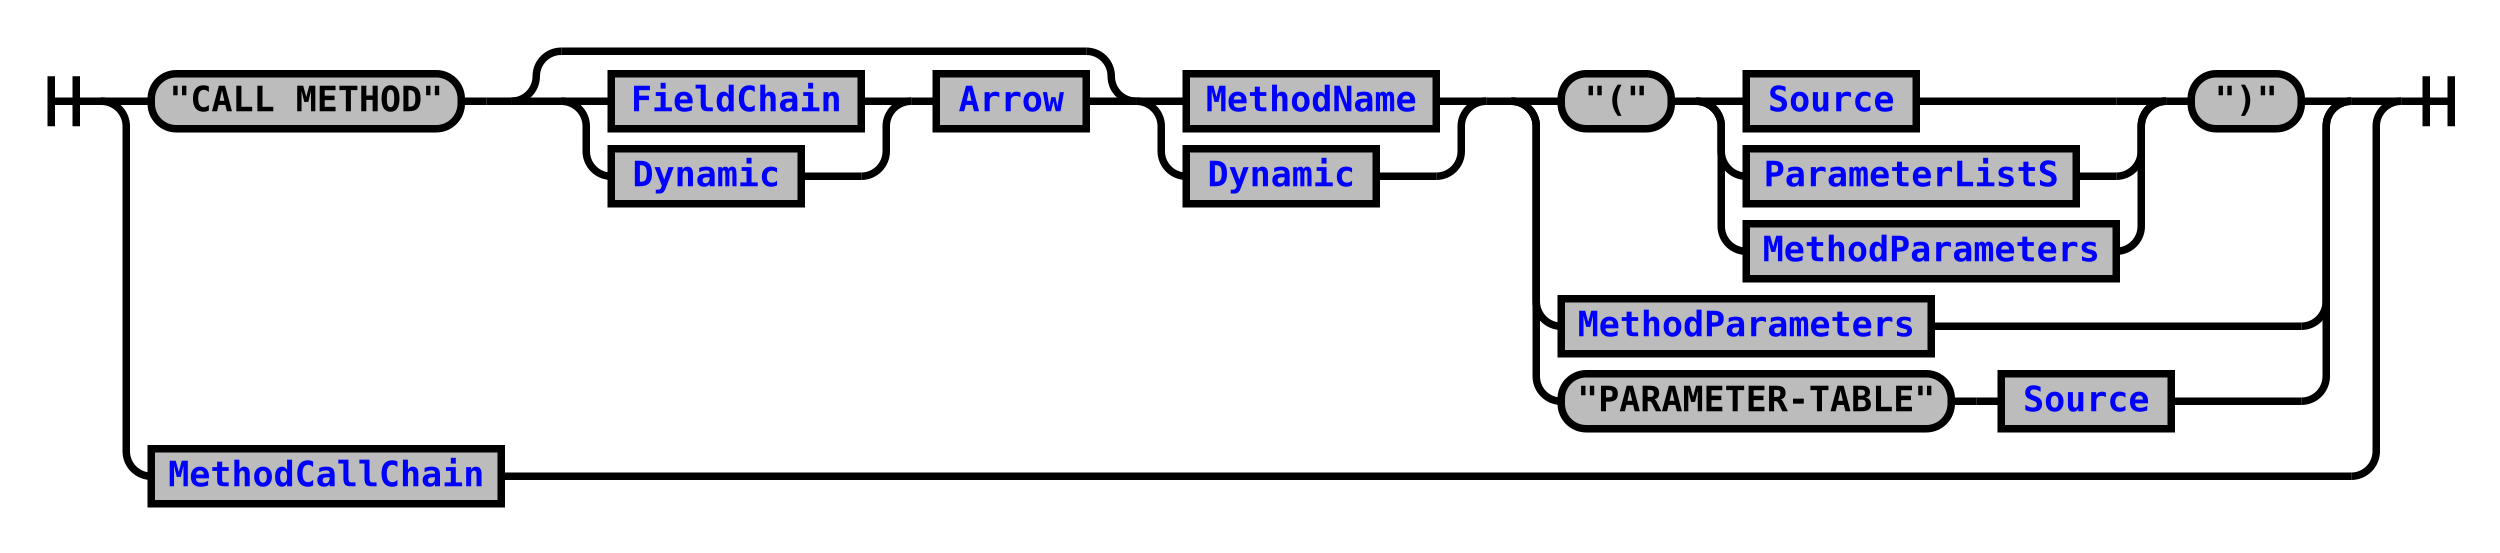
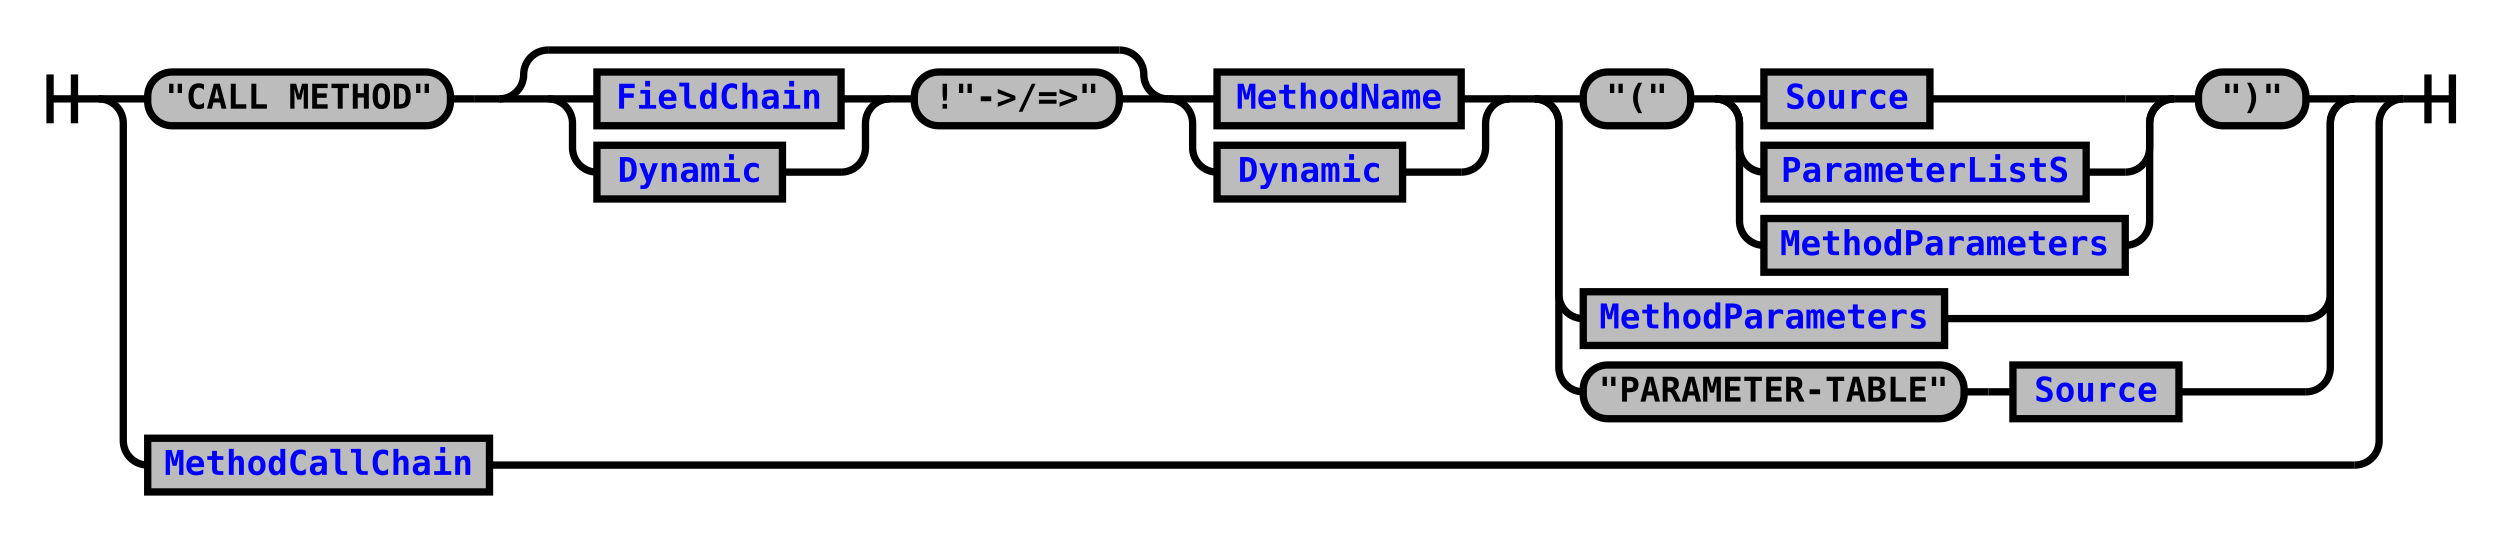
- <svg xmlns="http://www.w3.org/2000/svg" xmlns:xlink="http://www.w3.org/1999/xlink" class="railroad-diagram" width="1000" height="221" viewBox="0 0 1000 221">
+ <svg xmlns="http://www.w3.org/2000/svg" xmlns:xlink="http://www.w3.org/1999/xlink" class="railroad-diagram" width="1024" height="221" viewBox="0 0 1024 221">
  <defs>
    <style type="text/css">
path {
stroke-width: 3;
stroke: black;
fill: rgba(0,0,0,0);
}
text {
font: bold 14px monospace;
text-anchor: middle;
}
text.diagram-text {
font-size: 12px;
}
a {
fill: blue;
}
text.diagram-arrow {
font-size: 16px;
}
text.label {
text-anchor: start;
}
text.comment {
font: italic 12px monospace;
}
rect {
stroke-width: 3;
stroke: black;
fill: #BCBCBC;
}
path.diagram-text {
stroke-width: 3;
stroke: black;
fill: #BCBCBC;
cursor: help;
}
</style>
  </defs>
  <g transform="translate(.5 .5)">
    <path d="M 20 30 v 20 m 10 -20 v 20 m -10 -10 h 20.5" />
    <g>
      <path d="M40 40h0" />
-       <path d="M960 40h0" />
+       <path d="M984 40h0" />
      <path d="M40 40h20" />
      <g>
        <path d="M60 40h0" />
-         <path d="M940 40h0" />
+         <path d="M964 40h0" />
        <g class="terminal">
          <path d="M60 40h0" />
          <path d="M184 40h0" />
          <rect x="60" y="29" width="124" height="22" rx="10" ry="10" />
          <text x="122" y="44">"CALL METHOD"</text>
        </g>
        <path d="M184 40h10" />
        <path d="M194 40h10" />
        <g>
          <path d="M204 40h0" />
-           <path d="M594 40h0" />
+           <path d="M618 40h0" />
          <g>
            <path d="M204 40h0" />
-             <path d="M454 40h0" />
+             <path d="M478 40h0" />
            <path d="M204 40a10 10 0 0 0 10 -10v0a10 10 0 0 1 10 -10" />
            <g>
-               <path d="M224 20h210" />
-             </g>
-             <path d="M434 20a10 10 0 0 1 10 10v0a10 10 0 0 0 10 10" />
+               <path d="M224 20h234" />
+             </g>
+             <path d="M458 20a10 10 0 0 1 10 10v0a10 10 0 0 0 10 10" />
            <path d="M204 40h20" />
            <g>
              <path d="M224 40h0" />
-               <path d="M434 40h0" />
+               <path d="M458 40h0" />
              <g>
                <path d="M224 40h0" />
                <path d="M364 40h0" />
                <path d="M224 40h20" />
                <g class="non-terminal">
                  <path d="M244 40h0" />
                  <path d="M344 40h0" />
                  <rect x="244" y="29" width="100" height="22" />
                  <a xlink:href="reuse_fieldchain.svg">
                    <text x="294" y="44">FieldChain</text>
                  </a>
                </g>
                <path d="M344 40h20" />
                <path d="M224 40a10 10 0 0 1 10 10v10a10 10 0 0 0 10 10" />
                <g class="non-terminal">
                  <path d="M244 70h0" />
                  <path d="M320 70h24" />
                  <rect x="244" y="59" width="76" height="22" />
                  <a xlink:href="reuse_dynamic.svg">
                    <text x="282" y="74">Dynamic</text>
                  </a>
                </g>
                <path d="M344 70a10 10 0 0 0 10 -10v-10a10 10 0 0 1 10 -10" />
              </g>
              <path d="M364 40h10" />
+               <g class="terminal">
+                 <path d="M374 40h0" />
+                 <path d="M458 40h0" />
+                 <rect x="374" y="29" width="84" height="22" rx="10" ry="10" />
+                 <text x="416" y="44">!"-&gt;/=&gt;"</text>
+               </g>
+             </g>
+             <path d="M458 40h20" />
+           </g>
+           <g>
+             <path d="M478 40h0" />
+             <path d="M618 40h0" />
+             <path d="M478 40h20" />
+             <g class="non-terminal">
+               <path d="M498 40h0" />
+               <path d="M598 40h0" />
+               <rect x="498" y="29" width="100" height="22" />
+               <a xlink:href="reuse_methodname.svg">
+                 <text x="548" y="44">MethodName</text>
+               </a>
+             </g>
+             <path d="M598 40h20" />
+             <path d="M478 40a10 10 0 0 1 10 10v10a10 10 0 0 0 10 10" />
+             <g class="non-terminal">
+               <path d="M498 70h0" />
+               <path d="M574 70h24" />
+               <rect x="498" y="59" width="76" height="22" />
+               <a xlink:href="reuse_dynamic.svg">
+                 <text x="536" y="74">Dynamic</text>
+               </a>
+             </g>
+             <path d="M598 70a10 10 0 0 0 10 -10v-10a10 10 0 0 1 10 -10" />
+           </g>
+         </g>
+         <path d="M618 40h10" />
+         <g>
+           <path d="M628 40h0" />
+           <path d="M964 40h0" />
+           <path d="M628 40h20" />
+           <g>
+             <path d="M648 40h0" />
+             <path d="M944 40h0" />
+             <g class="terminal">
+               <path d="M648 40h0" />
+               <path d="M692 40h0" />
+               <rect x="648" y="29" width="44" height="22" rx="10" ry="10" />
+               <text x="670" y="44">"("</text>
+             </g>
+             <path d="M692 40h10" />
+             <g>
+               <path d="M702 40h0" />
+               <path d="M890 40h0" />
+               <path d="M702 40h20" />
              <g class="non-terminal">
-                 <path d="M374 40h0" />
-                 <path d="M434 40h0" />
-                 <rect x="374" y="29" width="60" height="22" />
-                 <a xlink:href="reuse_arrow.svg">
-                   <text x="404" y="44">Arrow</text>
+                 <path d="M722 40h0" />
+                 <path d="M790 40h80" />
+                 <rect x="722" y="29" width="68" height="22" />
+                 <a xlink:href="reuse_source.svg">
+                   <text x="756" y="44">Source</text>
                </a>
              </g>
-             </g>
-             <path d="M434 40h20" />
-           </g>
-           <g>
-             <path d="M454 40h0" />
-             <path d="M594 40h0" />
-             <path d="M454 40h20" />
+               <path d="M870 40h20" />
+               <path d="M702 40a10 10 0 0 1 10 10v10a10 10 0 0 0 10 10" />
+               <g class="non-terminal">
+                 <path d="M722 70h0" />
+                 <path d="M854 70h16" />
+                 <rect x="722" y="59" width="132" height="22" />
+                 <a xlink:href="reuse_parameterlists.svg">
+                   <text x="788" y="74">ParameterListS</text>
+                 </a>
+               </g>
+               <path d="M870 70a10 10 0 0 0 10 -10v-10a10 10 0 0 1 10 -10" />
+               <path d="M702 40a10 10 0 0 1 10 10v40a10 10 0 0 0 10 10" />
+               <g class="non-terminal">
+                 <path d="M722 100h0" />
+                 <path d="M870 100h0" />
+                 <rect x="722" y="89" width="148" height="22" />
+                 <a xlink:href="reuse_methodparameters.svg">
+                   <text x="796" y="104">MethodParameters</text>
+                 </a>
+               </g>
+               <path d="M870 100a10 10 0 0 0 10 -10v-40a10 10 0 0 1 10 -10" />
+             </g>
+             <path d="M890 40h10" />
+             <g class="terminal">
+               <path d="M900 40h0" />
+               <path d="M944 40h0" />
+               <rect x="900" y="29" width="44" height="22" rx="10" ry="10" />
+               <text x="922" y="44">")"</text>
+             </g>
+           </g>
+           <path d="M944 40h20" />
+           <path d="M628 40a10 10 0 0 1 10 10v70a10 10 0 0 0 10 10" />
+           <g class="non-terminal">
+             <path d="M648 130h0" />
+             <path d="M796 130h148" />
+             <rect x="648" y="119" width="148" height="22" />
+             <a xlink:href="reuse_methodparameters.svg">
+               <text x="722" y="134">MethodParameters</text>
+             </a>
+           </g>
+           <path d="M944 130a10 10 0 0 0 10 -10v-70a10 10 0 0 1 10 -10" />
+           <path d="M628 40a10 10 0 0 1 10 10v100a10 10 0 0 0 10 10" />
+           <g>
+             <path d="M648 160h0" />
+             <path d="M892 160h52" />
+             <g class="terminal">
+               <path d="M648 160h0" />
+               <path d="M804 160h0" />
+               <rect x="648" y="149" width="156" height="22" rx="10" ry="10" />
+               <text x="726" y="164">"PARAMETER-TABLE"</text>
+             </g>
+             <path d="M804 160h10" />
+             <path d="M814 160h10" />
            <g class="non-terminal">
-               <path d="M474 40h0" />
-               <path d="M574 40h0" />
-               <rect x="474" y="29" width="100" height="22" />
-               <a xlink:href="reuse_methodname.svg">
-                 <text x="524" y="44">MethodName</text>
+               <path d="M824 160h0" />
+               <path d="M892 160h0" />
+               <rect x="824" y="149" width="68" height="22" />
+               <a xlink:href="reuse_source.svg">
+                 <text x="858" y="164">Source</text>
              </a>
            </g>
-             <path d="M574 40h20" />
-             <path d="M454 40a10 10 0 0 1 10 10v10a10 10 0 0 0 10 10" />
-             <g class="non-terminal">
-               <path d="M474 70h0" />
-               <path d="M550 70h24" />
-               <rect x="474" y="59" width="76" height="22" />
-               <a xlink:href="reuse_dynamic.svg">
-                 <text x="512" y="74">Dynamic</text>
-               </a>
-             </g>
-             <path d="M574 70a10 10 0 0 0 10 -10v-10a10 10 0 0 1 10 -10" />
-           </g>
-         </g>
-         <path d="M594 40h10" />
-         <g>
-           <path d="M604 40h0" />
-           <path d="M940 40h0" />
-           <path d="M604 40h20" />
-           <g>
-             <path d="M624 40h0" />
-             <path d="M920 40h0" />
-             <g class="terminal">
-               <path d="M624 40h0" />
-               <path d="M668 40h0" />
-               <rect x="624" y="29" width="44" height="22" rx="10" ry="10" />
-               <text x="646" y="44">"("</text>
-             </g>
-             <path d="M668 40h10" />
-             <g>
-               <path d="M678 40h0" />
-               <path d="M866 40h0" />
-               <path d="M678 40h20" />
-               <g class="non-terminal">
-                 <path d="M698 40h0" />
-                 <path d="M766 40h80" />
-                 <rect x="698" y="29" width="68" height="22" />
-                 <a xlink:href="reuse_source.svg">
-                   <text x="732" y="44">Source</text>
-                 </a>
-               </g>
-               <path d="M846 40h20" />
-               <path d="M678 40a10 10 0 0 1 10 10v10a10 10 0 0 0 10 10" />
-               <g class="non-terminal">
-                 <path d="M698 70h0" />
-                 <path d="M830 70h16" />
-                 <rect x="698" y="59" width="132" height="22" />
-                 <a xlink:href="reuse_parameterlists.svg">
-                   <text x="764" y="74">ParameterListS</text>
-                 </a>
-               </g>
-               <path d="M846 70a10 10 0 0 0 10 -10v-10a10 10 0 0 1 10 -10" />
-               <path d="M678 40a10 10 0 0 1 10 10v40a10 10 0 0 0 10 10" />
-               <g class="non-terminal">
-                 <path d="M698 100h0" />
-                 <path d="M846 100h0" />
-                 <rect x="698" y="89" width="148" height="22" />
-                 <a xlink:href="reuse_methodparameters.svg">
-                   <text x="772" y="104">MethodParameters</text>
-                 </a>
-               </g>
-               <path d="M846 100a10 10 0 0 0 10 -10v-40a10 10 0 0 1 10 -10" />
-             </g>
-             <path d="M866 40h10" />
-             <g class="terminal">
-               <path d="M876 40h0" />
-               <path d="M920 40h0" />
-               <rect x="876" y="29" width="44" height="22" rx="10" ry="10" />
-               <text x="898" y="44">")"</text>
-             </g>
-           </g>
-           <path d="M920 40h20" />
-           <path d="M604 40a10 10 0 0 1 10 10v70a10 10 0 0 0 10 10" />
-           <g class="non-terminal">
-             <path d="M624 130h0" />
-             <path d="M772 130h148" />
-             <rect x="624" y="119" width="148" height="22" />
-             <a xlink:href="reuse_methodparameters.svg">
-               <text x="698" y="134">MethodParameters</text>
-             </a>
-           </g>
-           <path d="M920 130a10 10 0 0 0 10 -10v-70a10 10 0 0 1 10 -10" />
-           <path d="M604 40a10 10 0 0 1 10 10v100a10 10 0 0 0 10 10" />
-           <g>
-             <path d="M624 160h0" />
-             <path d="M868 160h52" />
-             <g class="terminal">
-               <path d="M624 160h0" />
-               <path d="M780 160h0" />
-               <rect x="624" y="149" width="156" height="22" rx="10" ry="10" />
-               <text x="702" y="164">"PARAMETER-TABLE"</text>
-             </g>
-             <path d="M780 160h10" />
-             <path d="M790 160h10" />
-             <g class="non-terminal">
-               <path d="M800 160h0" />
-               <path d="M868 160h0" />
-               <rect x="800" y="149" width="68" height="22" />
-               <a xlink:href="reuse_source.svg">
-                 <text x="834" y="164">Source</text>
-               </a>
-             </g>
-           </g>
-           <path d="M920 160a10 10 0 0 0 10 -10v-100a10 10 0 0 1 10 -10" />
+           </g>
+           <path d="M944 160a10 10 0 0 0 10 -10v-100a10 10 0 0 1 10 -10" />
        </g>
      </g>
-       <path d="M940 40h20" />
+       <path d="M964 40h20" />
      <path d="M40 40a10 10 0 0 1 10 10v130a10 10 0 0 0 10 10" />
      <g class="non-terminal">
        <path d="M60 190h0" />
-         <path d="M200 190h740" />
+         <path d="M200 190h764" />
        <rect x="60" y="179" width="140" height="22" />
        <a xlink:href="reuse_methodcallchain.svg">
          <text x="130" y="194">MethodCallChain</text>
        </a>
      </g>
-       <path d="M940 190a10 10 0 0 0 10 -10v-130a10 10 0 0 1 10 -10" />
+       <path d="M964 190a10 10 0 0 0 10 -10v-130a10 10 0 0 1 10 -10" />
    </g>
-     <path d="M 960 40 h 20 m -10 -10 v 20 m 10 -20 v 20" />
+     <path d="M 984 40 h 20 m -10 -10 v 20 m 10 -20 v 20" />
  </g>
</svg>
